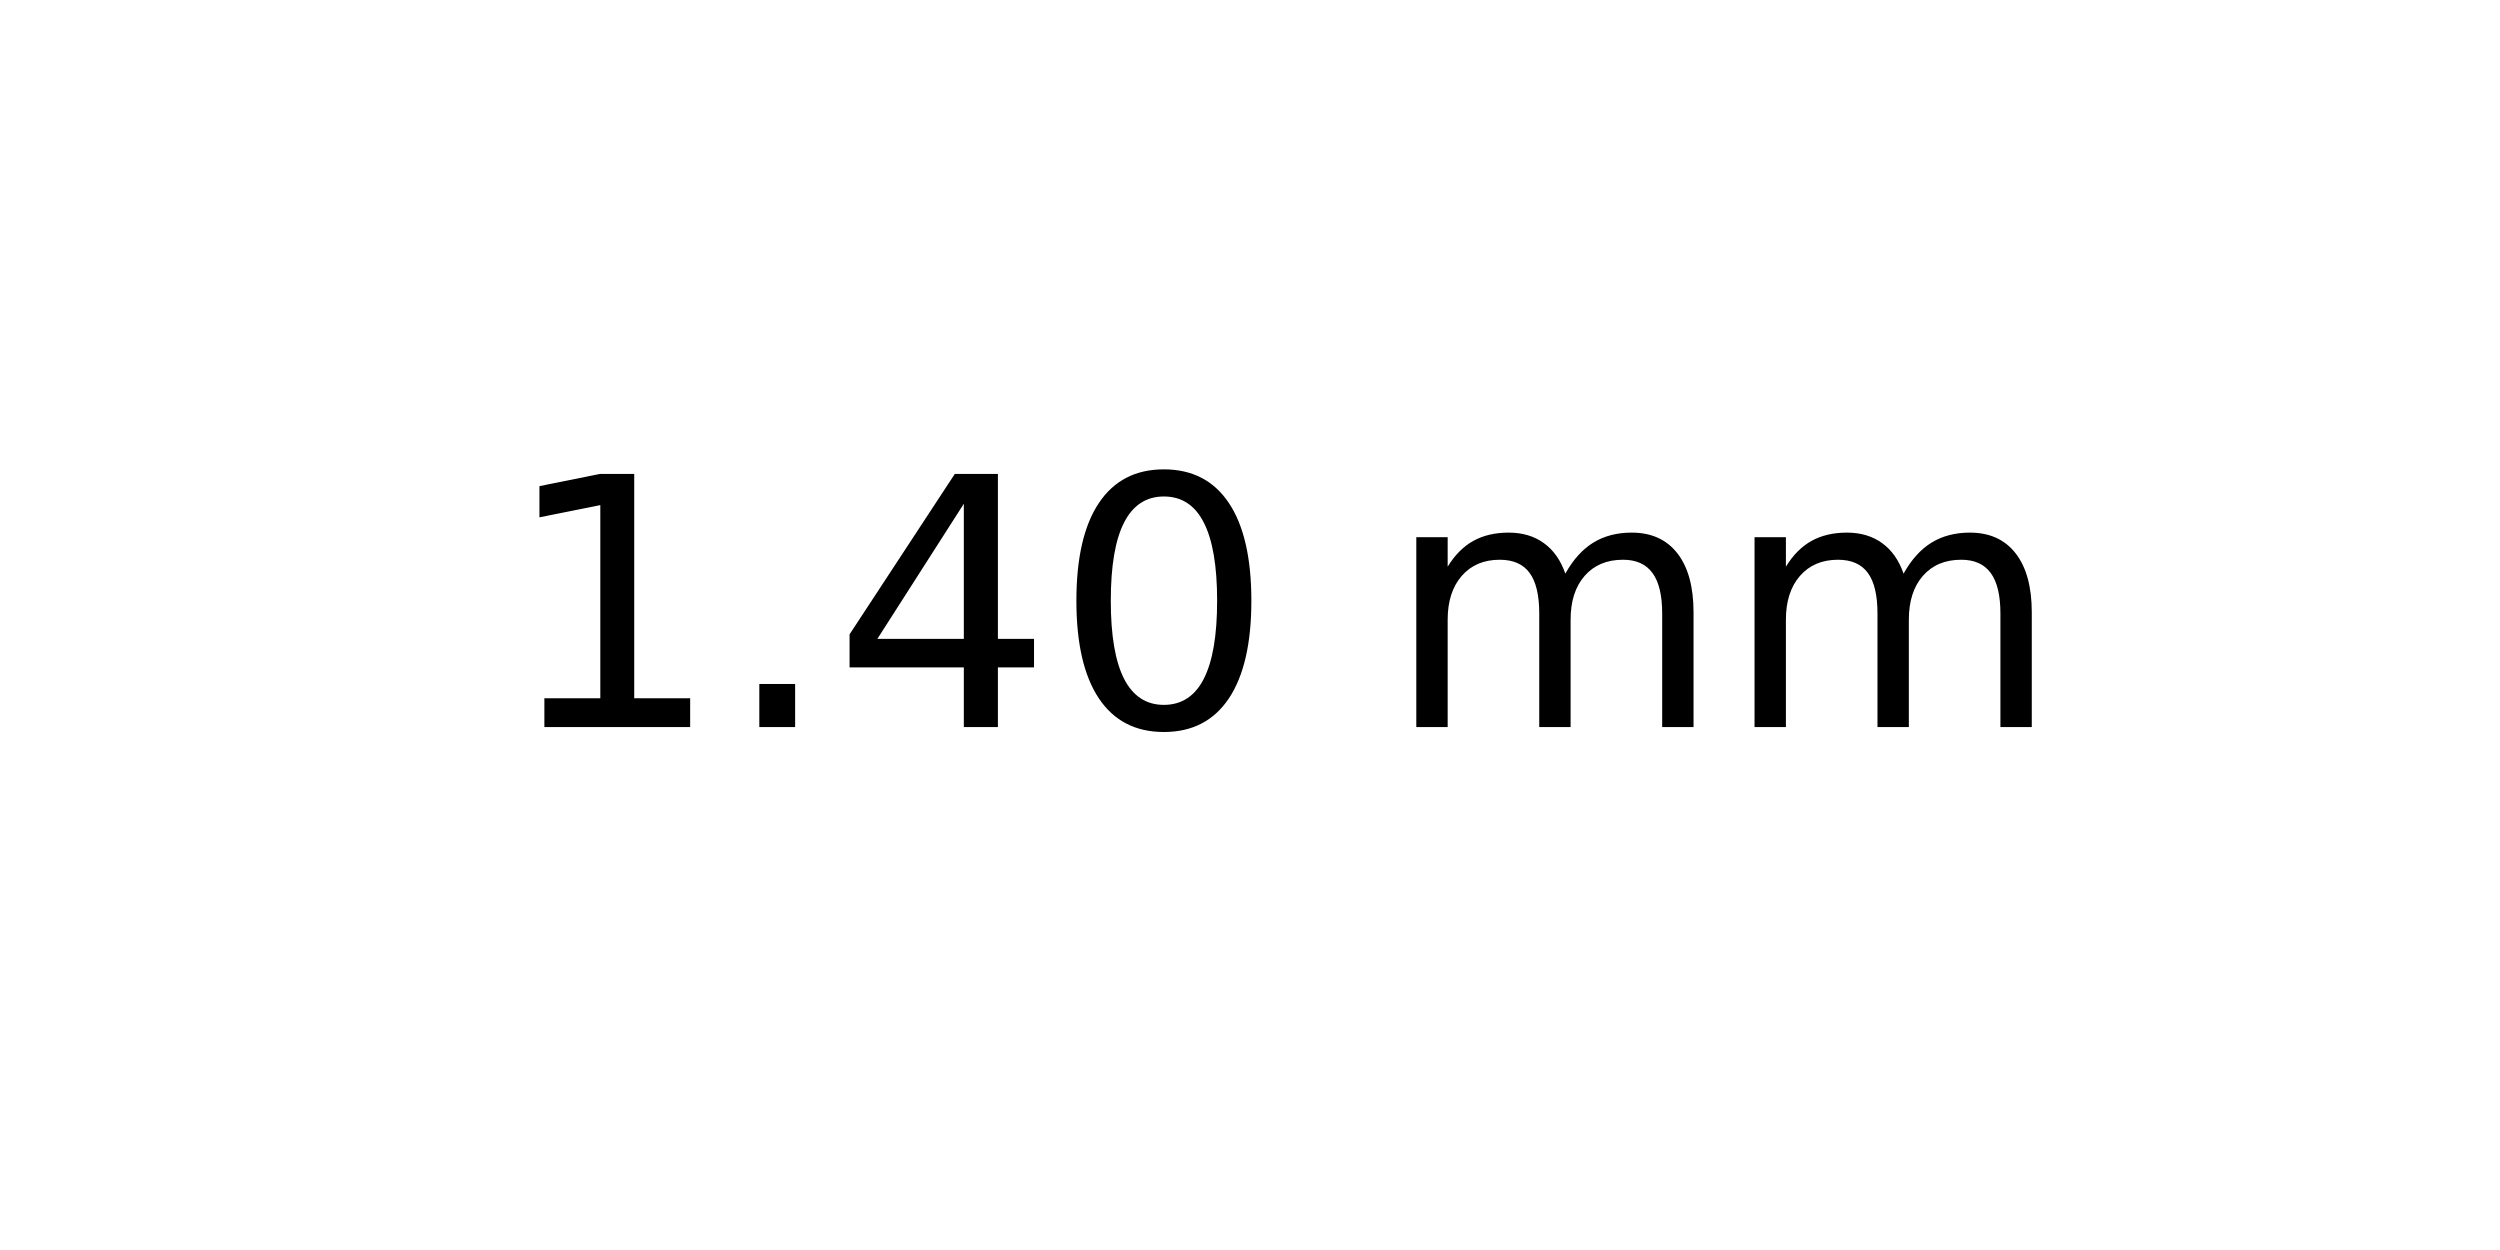
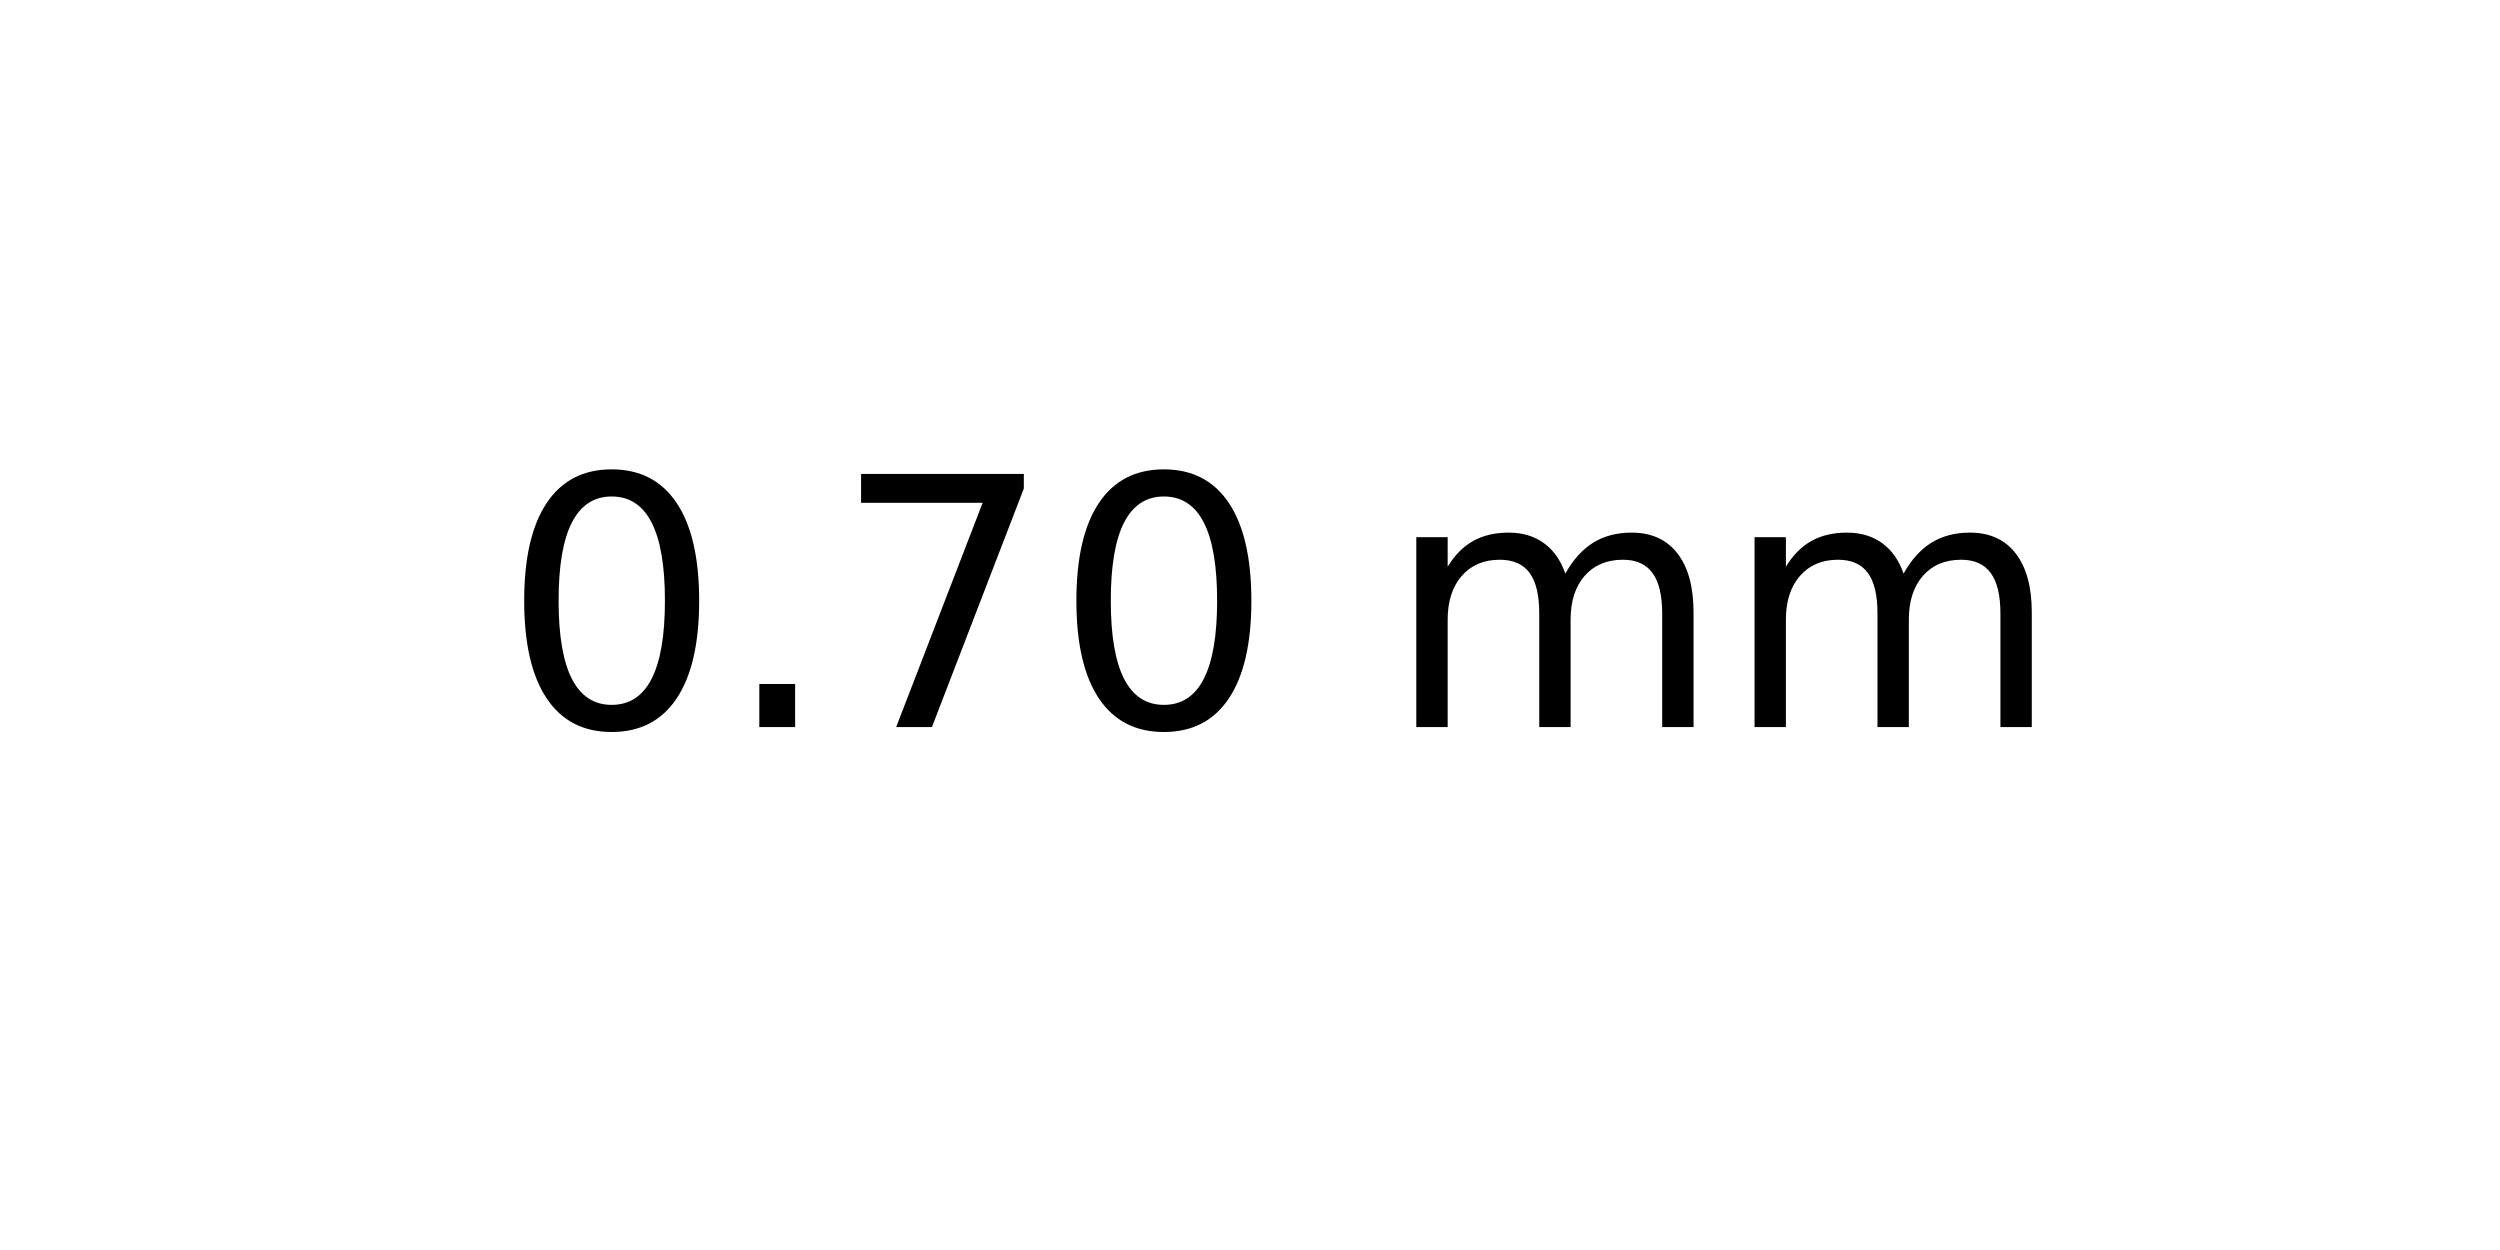
<svg xmlns="http://www.w3.org/2000/svg" xmlns:xlink="http://www.w3.org/1999/xlink" width="72pt" height="36pt" viewBox="0 0 72 36" version="1.1">
  <defs>
    <style type="text/css">*{stroke-linejoin: round; stroke-linecap: butt}</style>
  </defs>
  <g id="figure_1">
    <g id="axes_1">
      <g id="text_1">
        <g transform="translate(14.4375 20.93937) scale(0.1 -0.1)">
          <defs>
-             <path id="DejaVuSans-31" d="M 794 531  L 1825 531  L 1825 4091  L 703 3866  L 703 4441  L 1819 4666  L 2450 4666  L 2450 531  L 3481 531  L 3481 0  L 794 0  L 794 531  z " transform="scale(0.015625)" />
+             <path id="DejaVuSans-30" d="M 2034 4250  Q 1547 4250 1301 3770  Q 1056 3291 1056 2328  Q 1056 1369 1301 889  Q 1547 409 2034 409  Q 2525 409 2770 889  Q 3016 1369 3016 2328  Q 3016 3291 2770 3770  Q 2525 4250 2034 4250  z M 2034 4750  Q 2819 4750 3233 4129  Q 3647 3509 3647 2328  Q 3647 1150 3233 529  Q 2819 -91 2034 -91  Q 1250 -91 836 529  Q 422 1150 422 2328  Q 422 3509 836 4129  Q 1250 4750 2034 4750  z " transform="scale(0.015625)" />
            <path id="DejaVuSans-2e" d="M 684 794  L 1344 794  L 1344 0  L 684 0  L 684 794  z " transform="scale(0.015625)" />
-             <path id="DejaVuSans-34" d="M 2419 4116  L 825 1625  L 2419 1625  L 2419 4116  z M 2253 4666  L 3047 4666  L 3047 1625  L 3713 1625  L 3713 1100  L 3047 1100  L 3047 0  L 2419 0  L 2419 1100  L 313 1100  L 313 1709  L 2253 4666  z " transform="scale(0.015625)" />
-             <path id="DejaVuSans-30" d="M 2034 4250  Q 1547 4250 1301 3770  Q 1056 3291 1056 2328  Q 1056 1369 1301 889  Q 1547 409 2034 409  Q 2525 409 2770 889  Q 3016 1369 3016 2328  Q 3016 3291 2770 3770  Q 2525 4250 2034 4250  z M 2034 4750  Q 2819 4750 3233 4129  Q 3647 3509 3647 2328  Q 3647 1150 3233 529  Q 2819 -91 2034 -91  Q 1250 -91 836 529  Q 422 1150 422 2328  Q 422 3509 836 4129  Q 1250 4750 2034 4750  z " transform="scale(0.015625)" />
+             <path id="DejaVuSans-37" d="M 525 4666  L 3525 4666  L 3525 4397  L 1831 0  L 1172 0  L 2766 4134  L 525 4134  L 525 4666  z " transform="scale(0.015625)" />
            <path id="DejaVuSans-20" transform="scale(0.015625)" />
            <path id="DejaVuSans-6d" d="M 3328 2828  Q 3544 3216 3844 3400  Q 4144 3584 4550 3584  Q 5097 3584 5394 3201  Q 5691 2819 5691 2113  L 5691 0  L 5113 0  L 5113 2094  Q 5113 2597 4934 2840  Q 4756 3084 4391 3084  Q 3944 3084 3684 2787  Q 3425 2491 3425 1978  L 3425 0  L 2847 0  L 2847 2094  Q 2847 2600 2669 2842  Q 2491 3084 2119 3084  Q 1678 3084 1418 2786  Q 1159 2488 1159 1978  L 1159 0  L 581 0  L 581 3500  L 1159 3500  L 1159 2956  Q 1356 3278 1631 3431  Q 1906 3584 2284 3584  Q 2666 3584 2933 3390  Q 3200 3197 3328 2828  z " transform="scale(0.015625)" />
          </defs>
-           <use xlink:href="#DejaVuSans-31" />
+           <use xlink:href="#DejaVuSans-30" />
          <use xlink:href="#DejaVuSans-2e" x="63.623" />
-           <use xlink:href="#DejaVuSans-34" x="95.41" />
+           <use xlink:href="#DejaVuSans-37" x="95.41" />
          <use xlink:href="#DejaVuSans-30" x="159.033" />
          <use xlink:href="#DejaVuSans-20" x="222.656" />
          <use xlink:href="#DejaVuSans-6d" x="254.443" />
          <use xlink:href="#DejaVuSans-6d" x="351.855" />
        </g>
      </g>
    </g>
  </g>
</svg>
